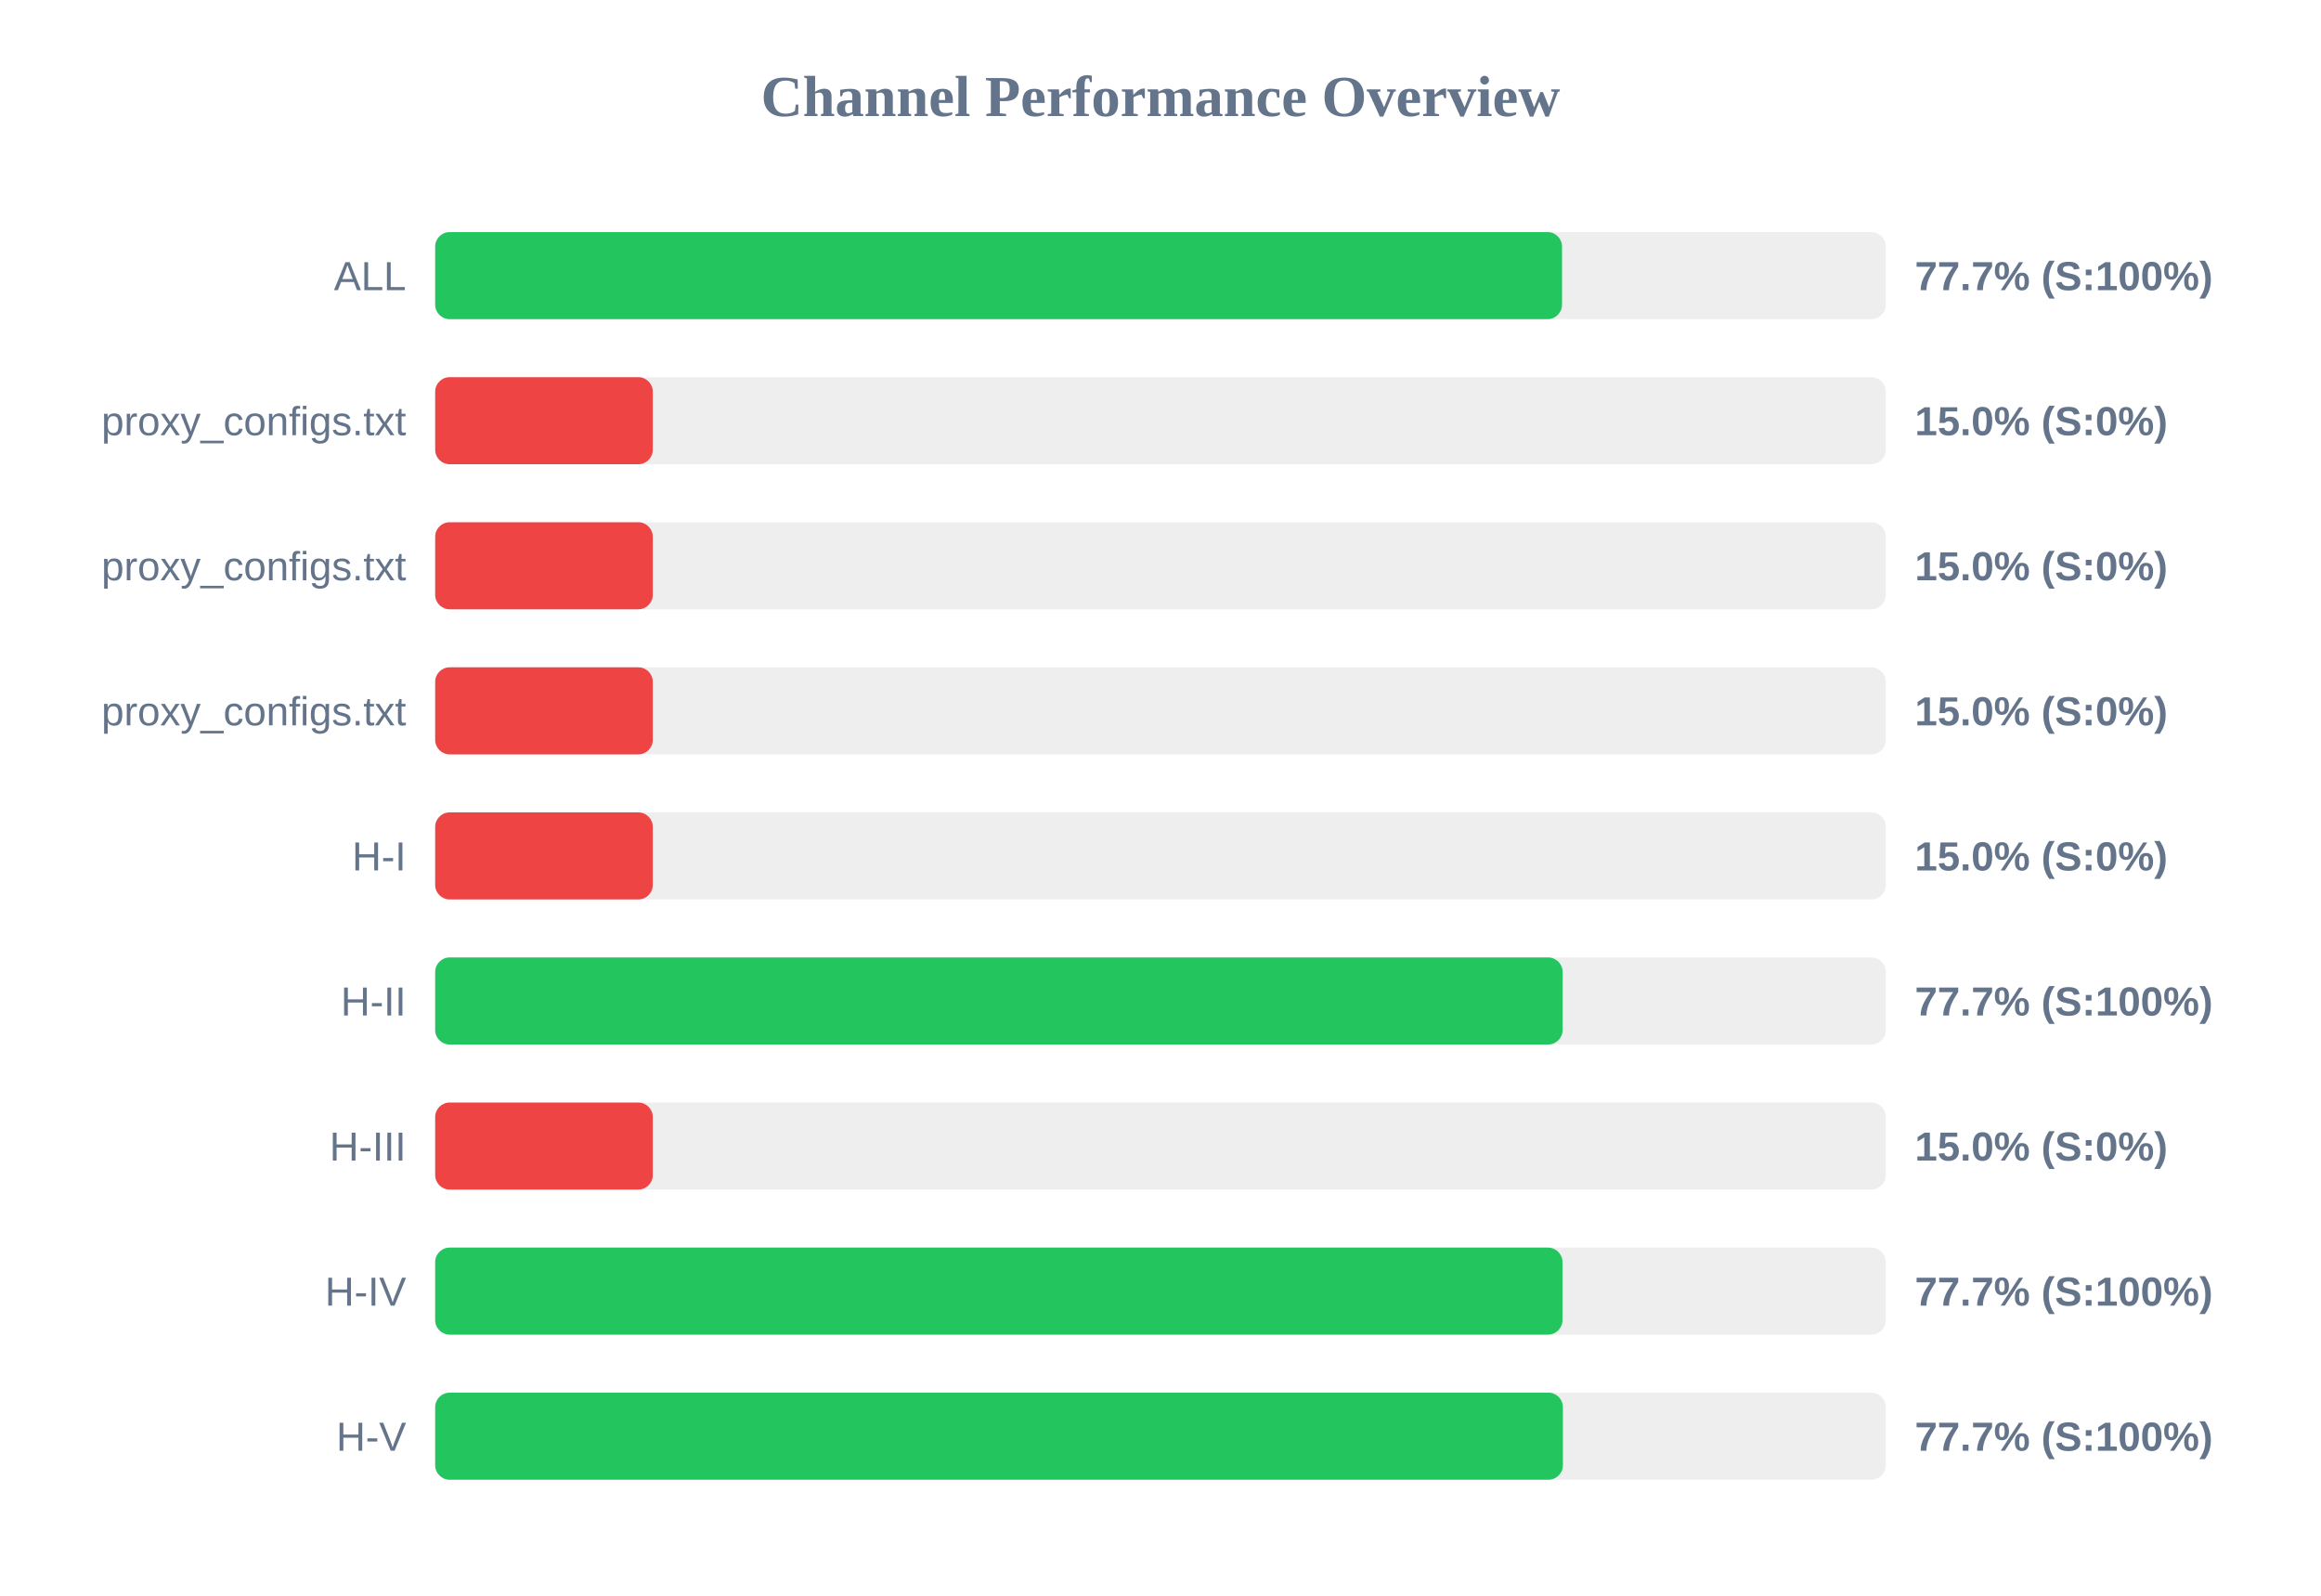
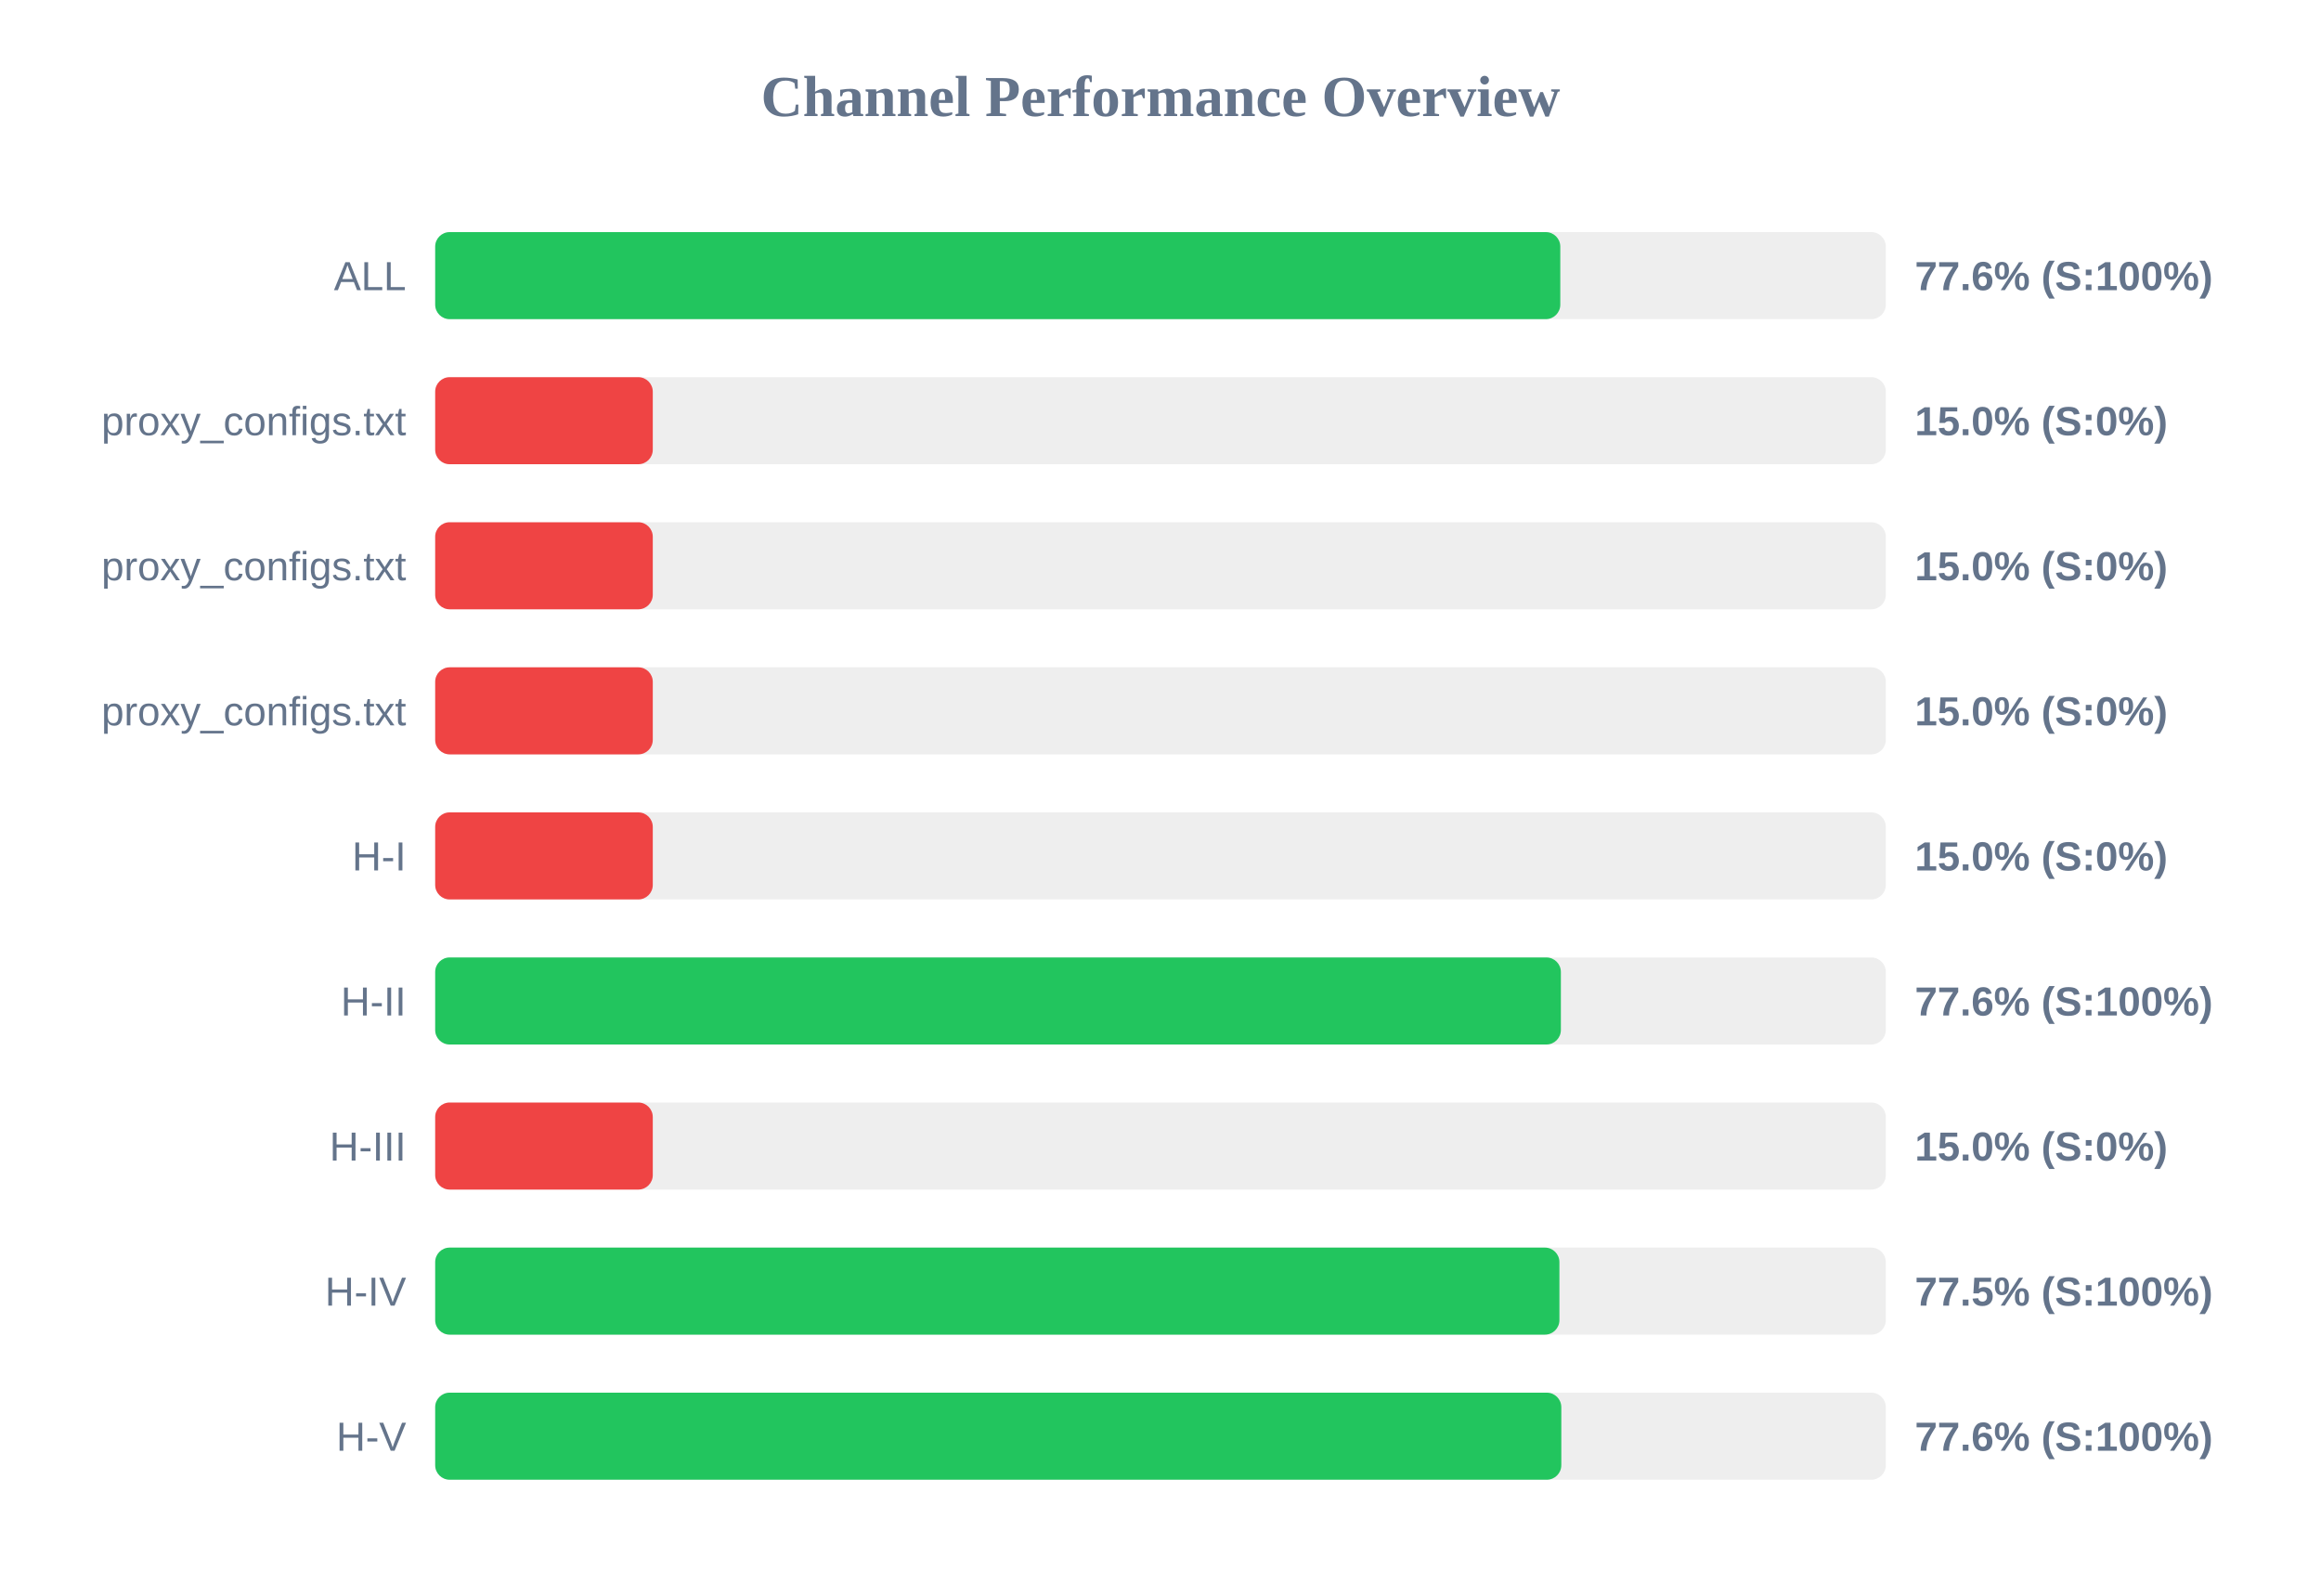
<svg xmlns="http://www.w3.org/2000/svg" width="800" height="550" version="1.1">
  <style>
        .row { font: 14px Arial; fill: #64748b; }
        .score { font: bold 14px Arial; fill: #64748b; }
    </style>
  <text x="400" y="40" text-anchor="middle" font-size="20px" font-weight="bold" fill="#64748b">Channel Performance Overview</text>
  <rect x="150" y="80" width="500" height="30" fill="#eee" rx="5" />
-   <rect x="150" y="80" width="388.4" height="30" fill="#22c55e" rx="5" />
+   <rect x="150" y="80" width="387.8" height="30" fill="#22c55e" rx="5" />
  <text x="140" y="100" text-anchor="end" class="row">ALL</text>
-   <text x="660" y="100" text-anchor="start" class="score">77.7% (S:100%)</text>
+   <text x="660" y="100" text-anchor="start" class="score">77.6% (S:100%)</text>
  <rect x="150" y="130" width="500" height="30" fill="#eee" rx="5" />
  <rect x="150" y="130" width="75.0" height="30" fill="#ef4444" rx="5" />
  <text x="140" y="150" text-anchor="end" class="row">proxy_configs.txt</text>
  <text x="660" y="150" text-anchor="start" class="score">15.0% (S:0%)</text>
  <rect x="150" y="180" width="500" height="30" fill="#eee" rx="5" />
  <rect x="150" y="180" width="75.0" height="30" fill="#ef4444" rx="5" />
  <text x="140" y="200" text-anchor="end" class="row">proxy_configs.txt</text>
  <text x="660" y="200" text-anchor="start" class="score">15.0% (S:0%)</text>
  <rect x="150" y="230" width="500" height="30" fill="#eee" rx="5" />
  <rect x="150" y="230" width="75.0" height="30" fill="#ef4444" rx="5" />
  <text x="140" y="250" text-anchor="end" class="row">proxy_configs.txt</text>
  <text x="660" y="250" text-anchor="start" class="score">15.0% (S:0%)</text>
  <rect x="150" y="280" width="500" height="30" fill="#eee" rx="5" />
  <rect x="150" y="280" width="75.0" height="30" fill="#ef4444" rx="5" />
  <text x="140" y="300" text-anchor="end" class="row">H-I</text>
  <text x="660" y="300" text-anchor="start" class="score">15.0% (S:0%)</text>
  <rect x="150" y="330" width="500" height="30" fill="#eee" rx="5" />
-   <rect x="150" y="330" width="388.6" height="30" fill="#22c55e" rx="5" />
+   <rect x="150" y="330" width="388.0" height="30" fill="#22c55e" rx="5" />
  <text x="140" y="350" text-anchor="end" class="row">H-II</text>
-   <text x="660" y="350" text-anchor="start" class="score">77.7% (S:100%)</text>
+   <text x="660" y="350" text-anchor="start" class="score">77.6% (S:100%)</text>
  <rect x="150" y="380" width="500" height="30" fill="#eee" rx="5" />
  <rect x="150" y="380" width="75.0" height="30" fill="#ef4444" rx="5" />
  <text x="140" y="400" text-anchor="end" class="row">H-III</text>
  <text x="660" y="400" text-anchor="start" class="score">15.0% (S:0%)</text>
  <rect x="150" y="430" width="500" height="30" fill="#eee" rx="5" />
-   <rect x="150" y="430" width="388.55" height="30" fill="#22c55e" rx="5" />
+   <rect x="150" y="430" width="387.5" height="30" fill="#22c55e" rx="5" />
  <text x="140" y="450" text-anchor="end" class="row">H-IV</text>
-   <text x="660" y="450" text-anchor="start" class="score">77.7% (S:100%)</text>
+   <text x="660" y="450" text-anchor="start" class="score">77.5% (S:100%)</text>
  <rect x="150" y="480" width="500" height="30" fill="#eee" rx="5" />
-   <rect x="150" y="480" width="388.7" height="30" fill="#22c55e" rx="5" />
+   <rect x="150" y="480" width="388.15" height="30" fill="#22c55e" rx="5" />
  <text x="140" y="500" text-anchor="end" class="row">H-V</text>
-   <text x="660" y="500" text-anchor="start" class="score">77.7% (S:100%)</text>
+   <text x="660" y="500" text-anchor="start" class="score">77.6% (S:100%)</text>
</svg>
